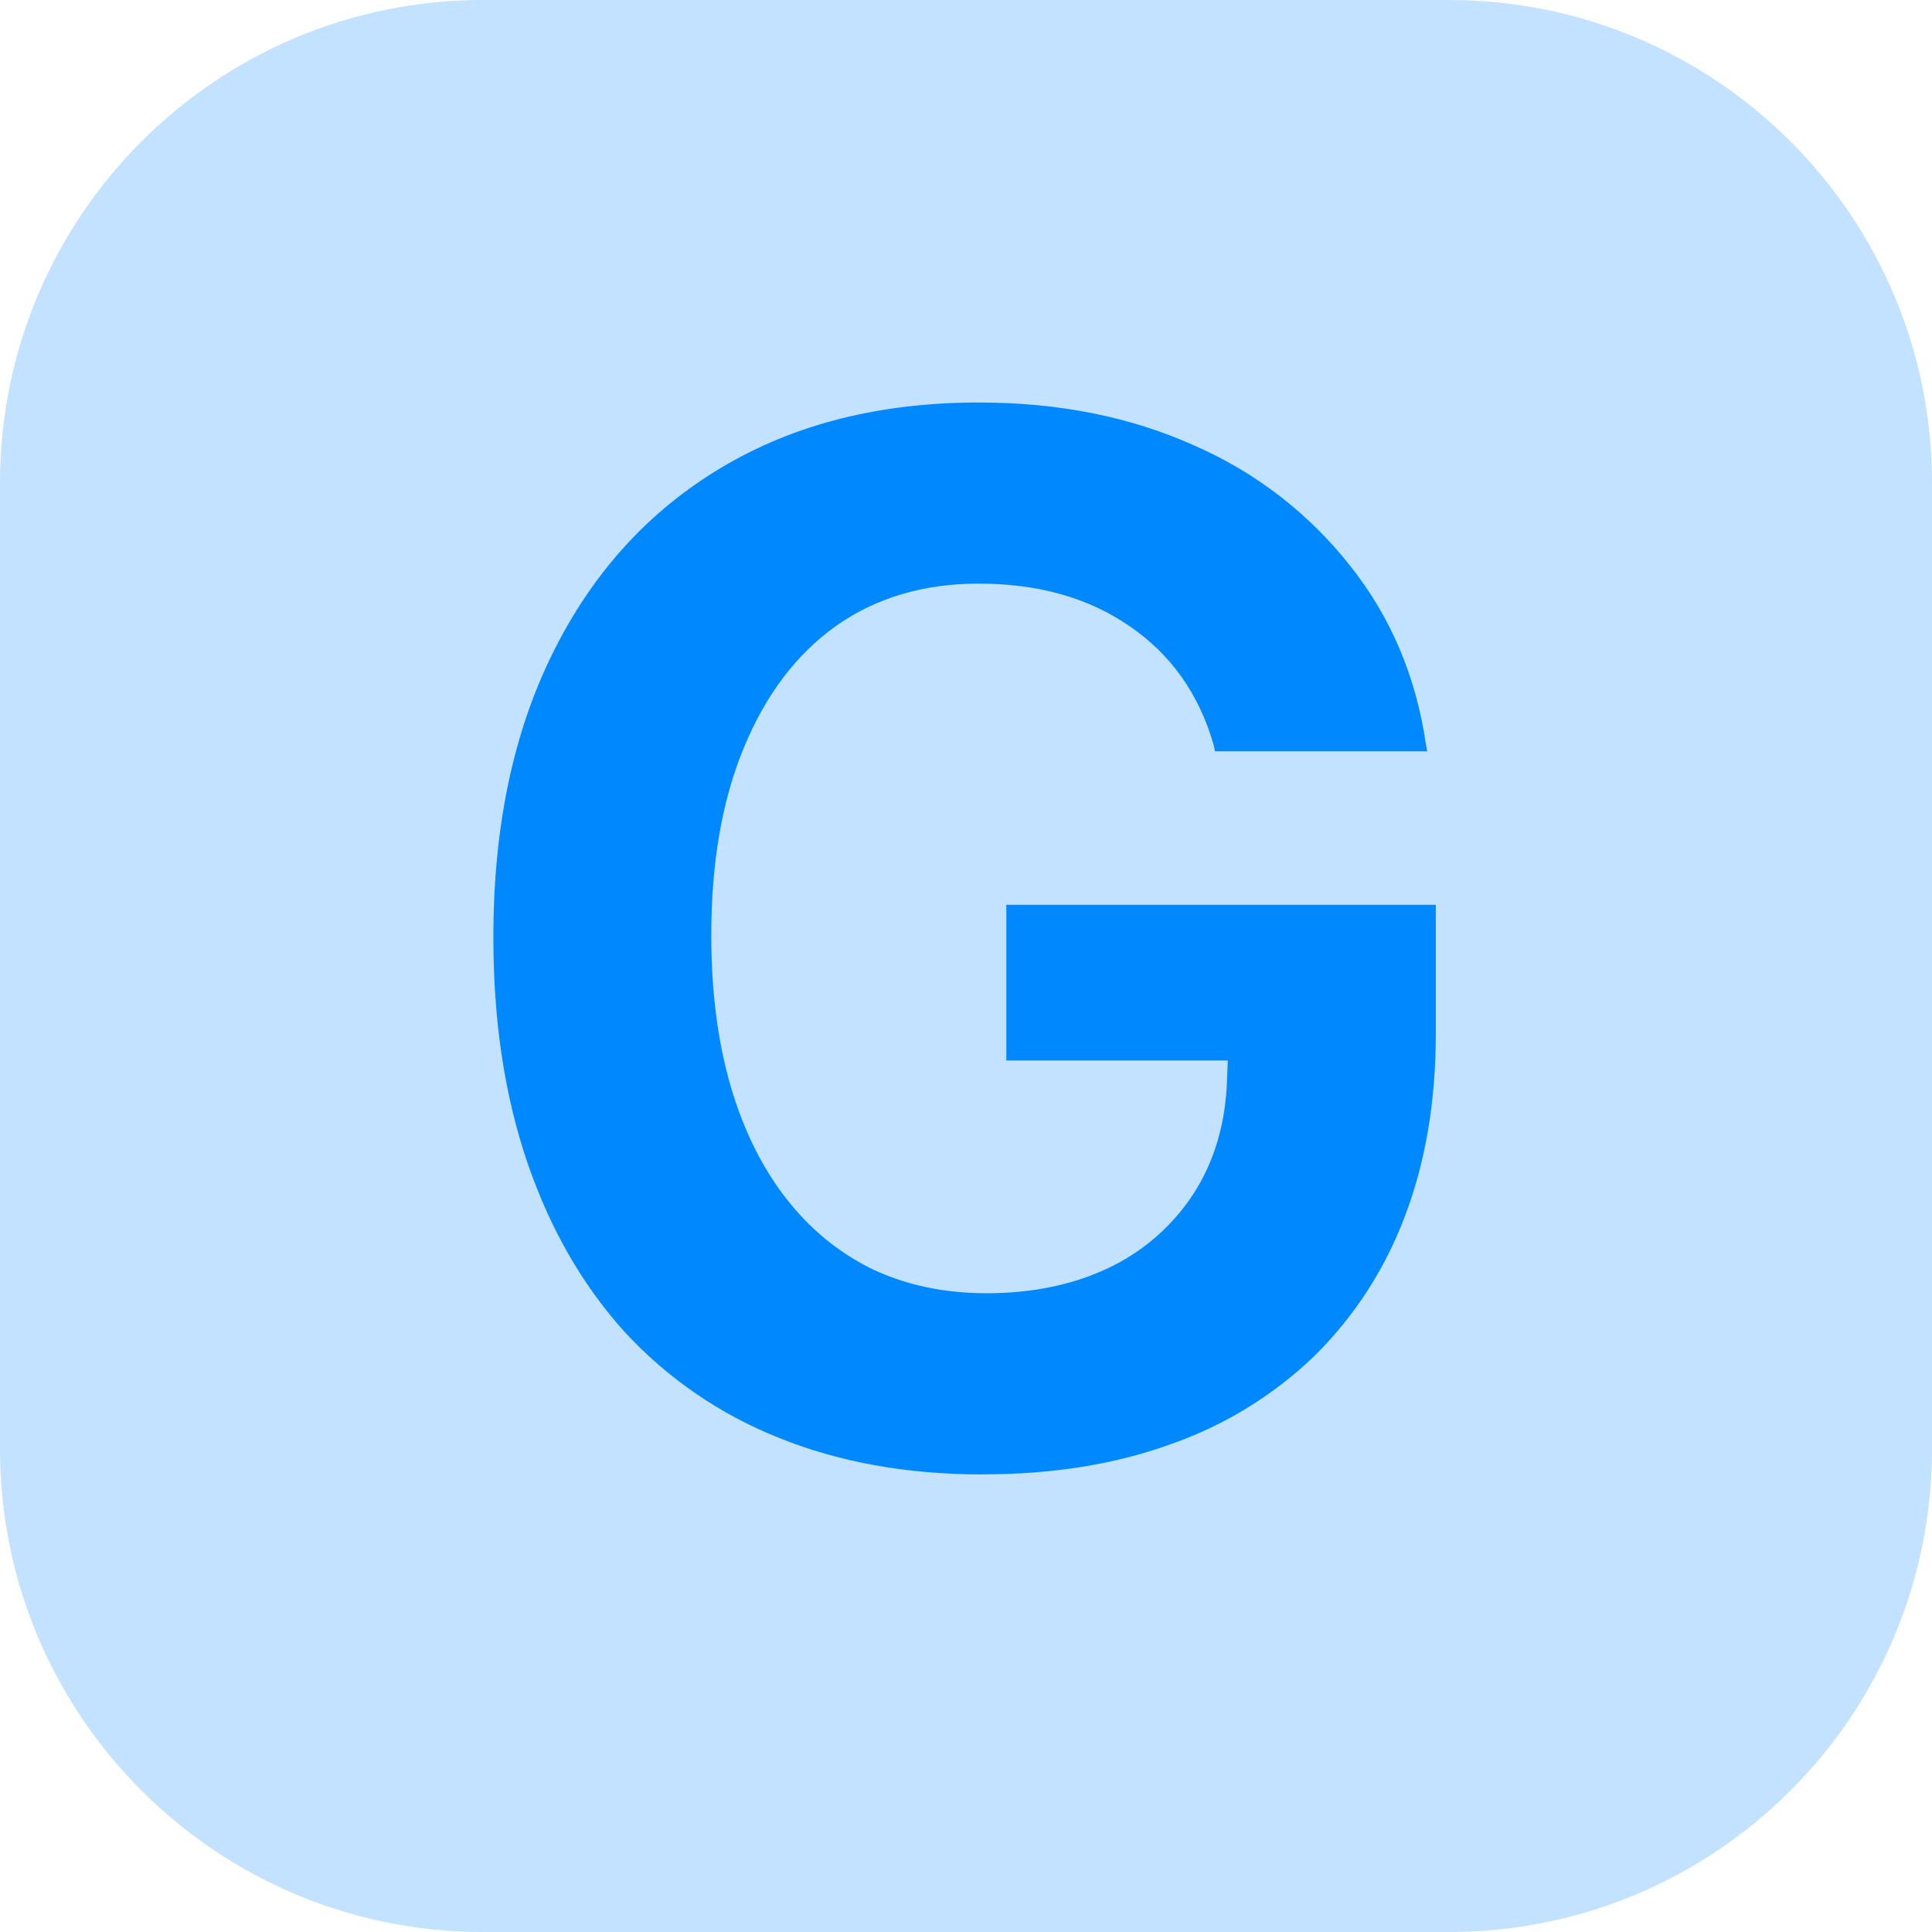
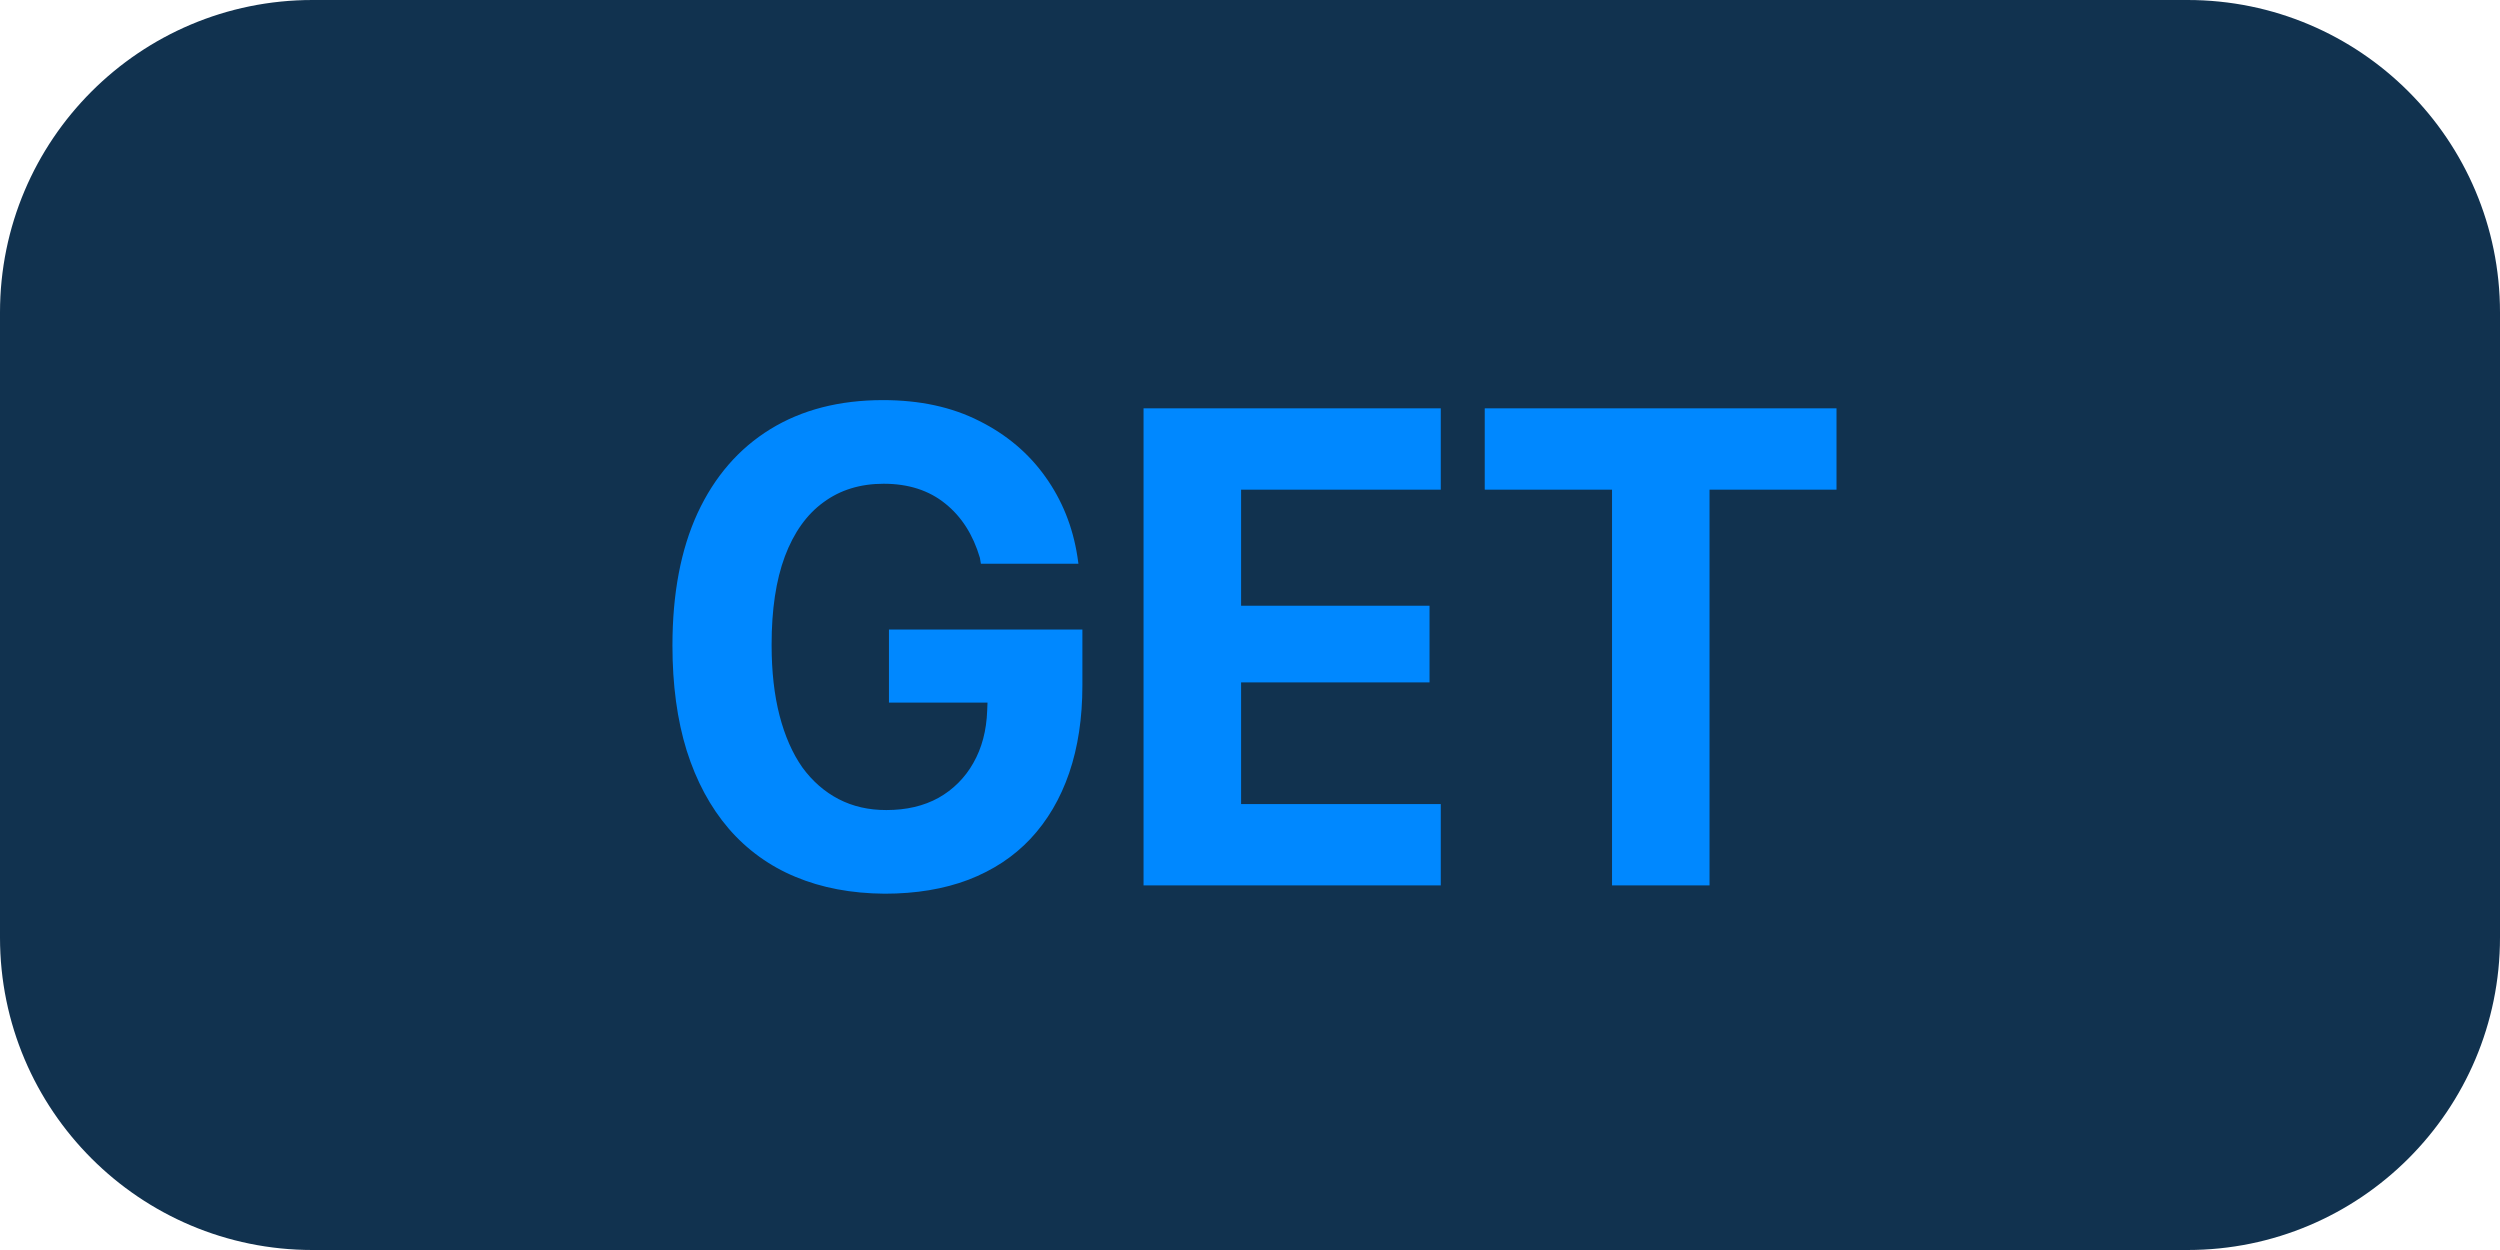
- <svg xmlns="http://www.w3.org/2000/svg" fill="none" viewBox="0 0 24 24">
-   <rect width="24" height="24" fill="#08f" fill-opacity=".24" rx="6" />
-   <path fill="#08f" d="M12.21 18.316q-1.414 0-2.54-.457a5.24 5.24 0 0 1-1.915-1.318q-.783-.87-1.204-2.1-.422-1.24-.422-2.787v-.017q0-2.04.738-3.525.739-1.494 2.092-2.302Q10.312 5 12.159 5q1.493 0 2.68.536a5 5 0 0 1 1.934 1.494q.755.95.94 2.215l.017.088h-2.636l-.018-.08q-.272-.948-1.046-1.476-.764-.527-1.872-.527-1.028 0-1.775.527-.738.528-1.143 1.512-.404.976-.404 2.32v.018q0 1.028.237 1.854.237.817.686 1.398.449.58 1.08.888.634.298 1.416.298.87 0 1.538-.325a2.57 2.57 0 0 0 1.046-.931q.378-.599.404-1.398l.009-.237h-2.751V11.24h5.335v1.6q0 1.266-.387 2.276a4.8 4.8 0 0 1-1.125 1.732 4.9 4.9 0 0 1-1.775 1.09q-1.037.377-2.338.377" />
+ <svg xmlns="http://www.w3.org/2000/svg" fill="none" viewBox="0 0 48 24">
+   <rect width="48" height="24" fill="#11324f" rx="6" />
+   <path fill="#08f" d="M16.986 17.159q-.959-.007-1.714-.324a3.4 3.4 0 0 1-1.282-.927q-.527-.615-.806-1.498-.273-.882-.273-2.012v-.006q0-1.492.482-2.54.489-1.053 1.397-1.612.907-.558 2.164-.558 1.06 0 1.847.4.787.393 1.27 1.072.482.674.615 1.53l.02.14h-1.873l-.019-.114q-.197-.667-.666-1.042-.47-.38-1.181-.38-.674 0-1.155.355-.483.35-.743 1.041-.255.686-.254 1.695v.006q0 .762.152 1.352.153.59.438.997.293.4.699.61t.914.209q.578 0 1.002-.235a1.74 1.74 0 0 0 .667-.667q.247-.431.267-1.009l.006-.152h-1.892v-1.403h3.714v1.073q0 .94-.254 1.682-.255.742-.743 1.263-.483.514-1.193.787-.705.267-1.606.267m4.97-.159V7.84h5.707v1.562h-3.834v2.228h3.618v1.472h-3.618v2.336h3.834V17zm8.995 0V9.402h-2.444V7.84h6.754v1.562h-2.438V17z" />
</svg>
